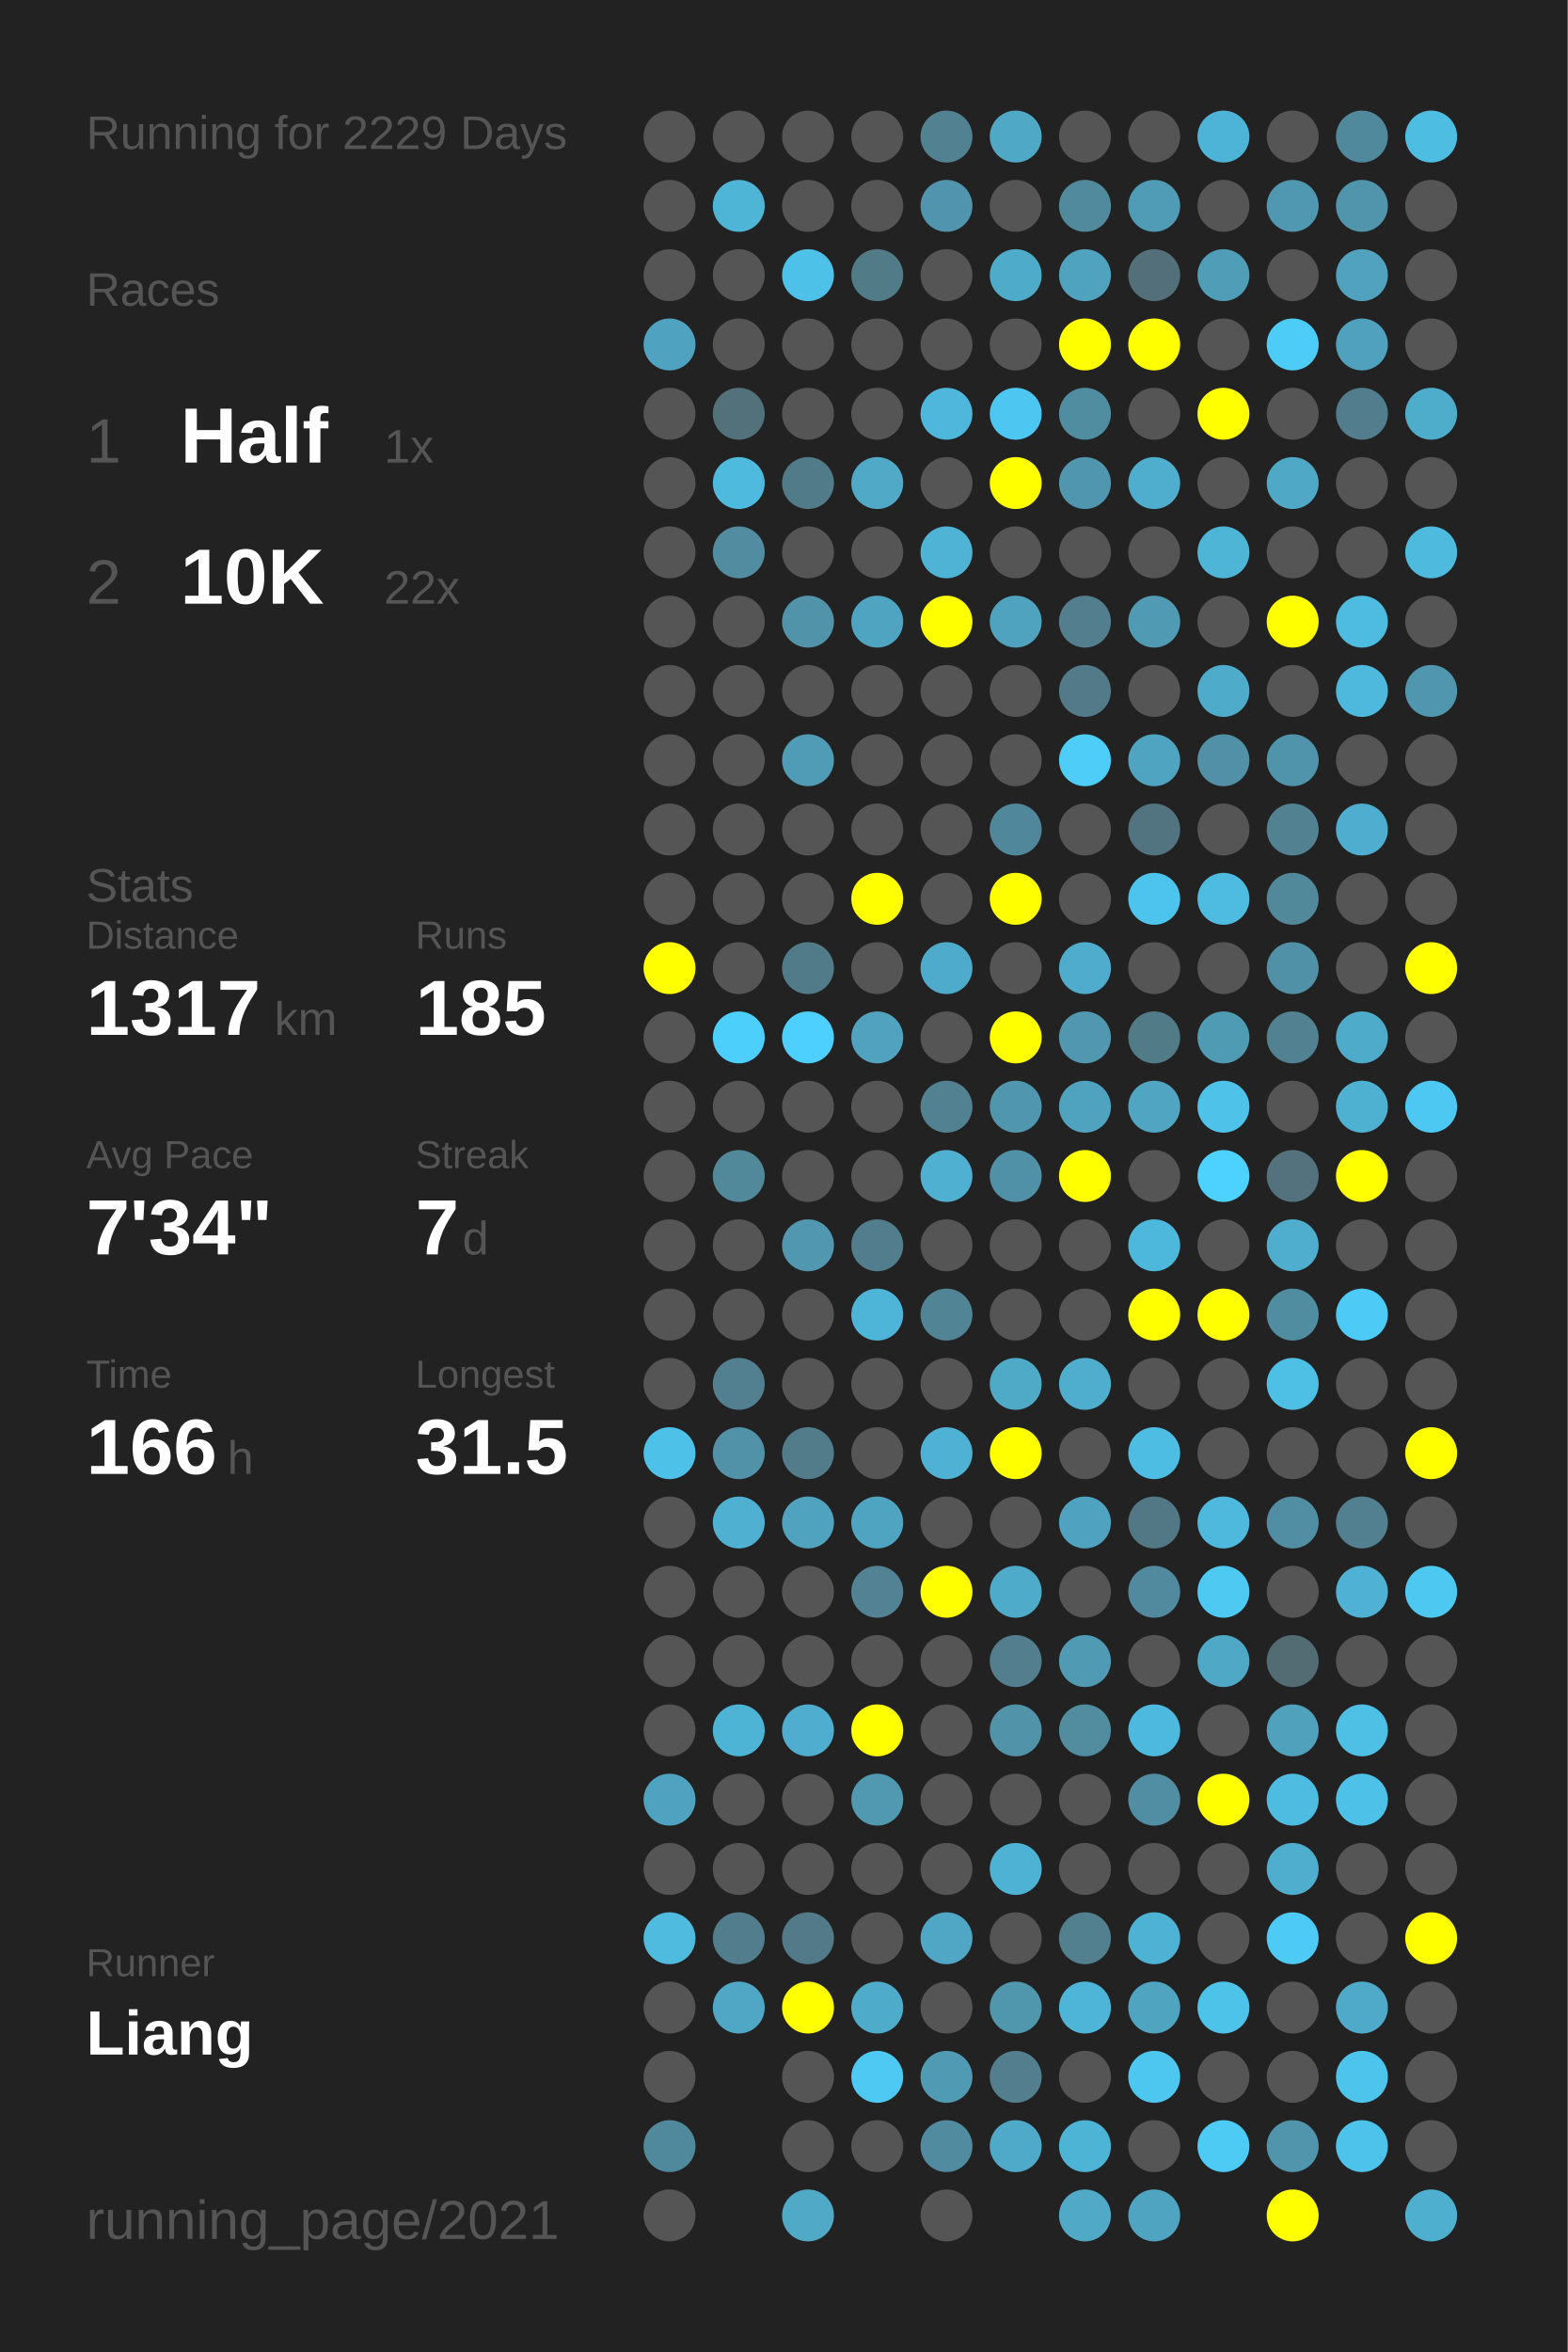
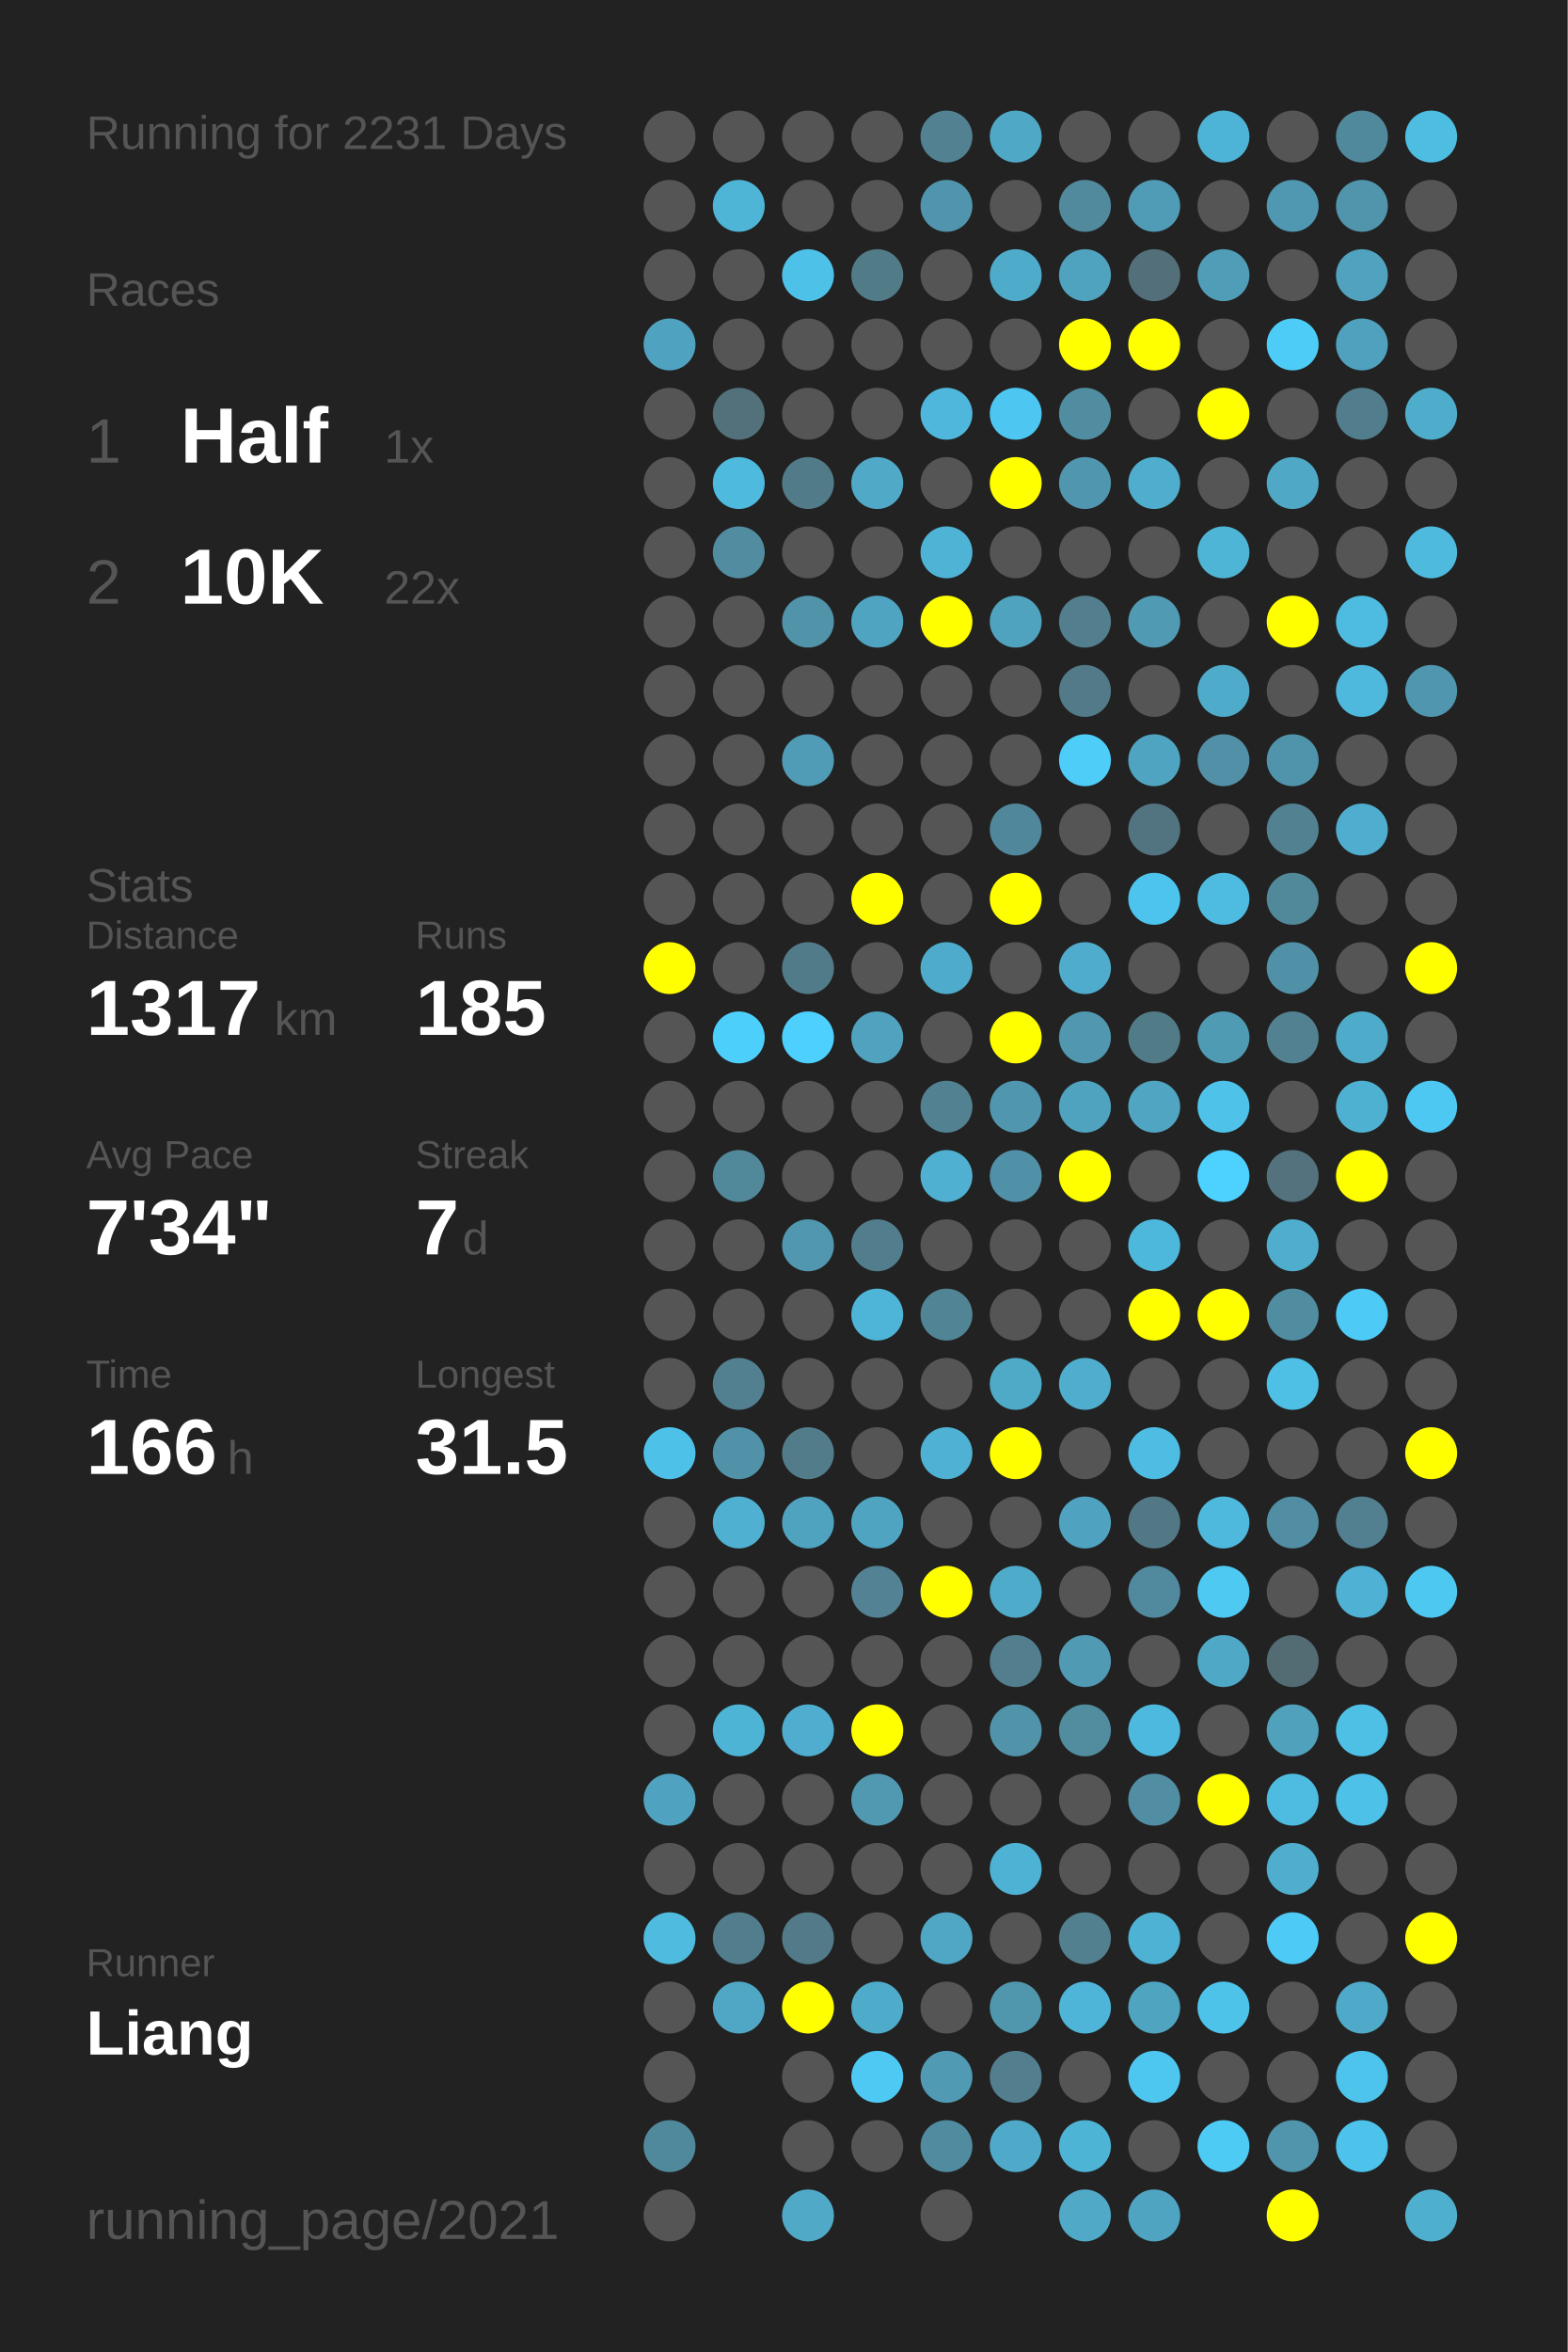
<svg xmlns="http://www.w3.org/2000/svg" baseProfile="full" height="300mm" version="1.1" viewBox="0,0,200,300" width="200mm">
  <defs />
  <rect fill="#222222" height="300" width="200" x="0" y="0" />
-   <text fill="#555555" style="font-size:6px; font-family:Arial;" x="11" y="19">Running for 2229 Days</text>
+   <text fill="#555555" style="font-size:6px; font-family:Arial;" x="11" y="19">Running for 2231 Days</text>
  <text fill="#555555" style="font-size:6px; font-family:Arial;" x="11" y="39">Races</text>
  <text fill="#555555" style="font-size:8px; font-family:Arial;" x="11" y="59">1</text>
  <text fill="#FFFFFF" style="font-size:10px; font-family:Arial; font-weight:bold;" x="23" y="59">Half</text>
  <text fill="#555555" style="font-size:6px; font-family:Arial;" x="49" y="59">1x</text>
  <text fill="#555555" style="font-size:8px; font-family:Arial;" x="11" y="77">2</text>
  <text fill="#FFFFFF" style="font-size:10px; font-family:Arial; font-weight:bold;" x="23" y="77">10K</text>
  <text fill="#555555" style="font-size:6px; font-family:Arial;" x="49" y="77">22x</text>
  <text fill="#555555" style="font-size:6px; font-family:Arial;" x="11" y="115">Stats</text>
  <text fill="#555555" style="font-size:5px; font-family:Arial;" x="11" y="121">Distance</text>
  <text fill="#FFFFFF" style="font-size:10px; font-family:Arial; font-weight:bold;" x="11" y="132">1317</text>
  <text fill="#555555" style="font-size:6px; font-family:Arial;" x="35" y="132">km</text>
  <text fill="#555555" style="font-size:5px; font-family:Arial;" x="53" y="121">Runs</text>
  <text fill="#FFFFFF" style="font-size:10px; font-family:Arial; font-weight:bold;" x="53" y="132">185</text>
  <text fill="#555555" style="font-size:5px; font-family:Arial;" x="11" y="149">Avg Pace</text>
  <text fill="#FFFFFF" style="font-size:10px; font-family:Arial; font-weight:bold;" x="11" y="160">7'34"</text>
  <text fill="#555555" style="font-size:5px; font-family:Arial;" x="53" y="149">Streak</text>
  <text fill="#FFFFFF" style="font-size:10px; font-family:Arial; font-weight:bold;" x="53" y="160">7</text>
  <text fill="#555555" style="font-size:6px; font-family:Arial;" x="59" y="160">d</text>
  <text fill="#555555" style="font-size:5px; font-family:Arial;" x="11" y="177">Time</text>
  <text fill="#FFFFFF" style="font-size:10px; font-family:Arial; font-weight:bold;" x="11" y="188">166</text>
  <text fill="#555555" style="font-size:6px; font-family:Arial;" x="29" y="188">h</text>
  <text fill="#555555" style="font-size:5px; font-family:Arial;" x="53" y="177">Longest</text>
  <text fill="#FFFFFF" style="font-size:10px; font-family:Arial; font-weight:bold;" x="53" y="188">31.5</text>
  <text fill="#555555" style="font-size:5px; font-family:Arial;" x="11" y="252.065">Runner</text>
  <text fill="#FFFFFF" style="font-size:8px; font-family:Arial; font-weight:bold;" x="11" y="262.065">Liang</text>
  <text fill="#555555" style="font-size:7px; font-family:Arial;" x="11" y="285.581">running_page/2021</text>
  <circle cx="85.417" cy="17.419" fill="#555555" r="3.312" />
  <circle cx="85.417" cy="26.258" fill="#555555" r="3.312" />
  <circle cx="85.417" cy="35.097" fill="#555555" r="3.312" />
  <circle cx="85.417" cy="43.935" fill="#4fa3c0" r="3.312" />
  <circle cx="85.417" cy="52.774" fill="#555555" r="3.312" />
  <circle cx="85.417" cy="61.613" fill="#555555" r="3.312" />
  <circle cx="85.417" cy="70.452" fill="#555555" r="3.312" />
  <circle cx="85.417" cy="79.29" fill="#555555" r="3.312" />
  <circle cx="85.417" cy="88.129" fill="#555555" r="3.312" />
  <circle cx="85.417" cy="96.968" fill="#555555" r="3.312" />
  <circle cx="85.417" cy="105.806" fill="#555555" r="3.312" />
  <circle cx="85.417" cy="114.645" fill="#555555" r="3.312" />
  <circle cx="85.417" cy="123.484" fill="#FFFF00" r="3.312" />
  <circle cx="85.417" cy="132.323" fill="#555555" r="3.312" />
  <circle cx="85.417" cy="141.161" fill="#555555" r="3.312" />
  <circle cx="85.417" cy="150" fill="#555555" r="3.312" />
  <circle cx="85.417" cy="158.839" fill="#555555" r="3.312" />
  <circle cx="85.417" cy="167.677" fill="#555555" r="3.312" />
  <circle cx="85.417" cy="176.516" fill="#555555" r="3.312" />
  <circle cx="85.417" cy="185.355" fill="#4ec1e9" r="3.312" />
  <circle cx="85.417" cy="194.194" fill="#555555" r="3.312" />
  <circle cx="85.417" cy="203.032" fill="#555555" r="3.312" />
  <circle cx="85.417" cy="211.871" fill="#555555" r="3.312" />
  <circle cx="85.417" cy="220.71" fill="#555555" r="3.312" />
  <circle cx="85.417" cy="229.548" fill="#4fa3c0" r="3.312" />
  <circle cx="85.417" cy="238.387" fill="#555555" r="3.312" />
  <circle cx="85.417" cy="247.226" fill="#4ebbdf" r="3.312" />
  <circle cx="85.417" cy="256.065" fill="#555555" r="3.312" />
  <circle cx="85.417" cy="264.903" fill="#555555" r="3.312" />
  <circle cx="85.417" cy="273.742" fill="#51899c" r="3.312" />
  <circle cx="85.417" cy="282.581" fill="#555555" r="3.312" />
  <circle cx="94.25" cy="17.419" fill="#555555" r="3.312" />
  <circle cx="94.25" cy="26.258" fill="#4eb5d7" r="3.312" />
  <circle cx="94.25" cy="35.097" fill="#555555" r="3.312" />
  <circle cx="94.25" cy="43.935" fill="#555555" r="3.312" />
  <circle cx="94.25" cy="52.774" fill="#53717b" r="3.312" />
  <circle cx="94.25" cy="61.613" fill="#4ebade" r="3.312" />
  <circle cx="94.25" cy="70.452" fill="#518ca0" r="3.312" />
  <circle cx="94.25" cy="79.29" fill="#555555" r="3.312" />
  <circle cx="94.25" cy="88.129" fill="#555555" r="3.312" />
  <circle cx="94.25" cy="96.968" fill="#555555" r="3.312" />
  <circle cx="94.25" cy="105.806" fill="#555555" r="3.312" />
  <circle cx="94.25" cy="114.645" fill="#555555" r="3.312" />
  <circle cx="94.25" cy="123.484" fill="#555555" r="3.312" />
  <circle cx="94.25" cy="132.323" fill="#4dcffb" r="3.312" />
  <circle cx="94.25" cy="141.161" fill="#555555" r="3.312" />
  <circle cx="94.25" cy="150" fill="#51899b" r="3.312" />
  <circle cx="94.25" cy="158.839" fill="#555555" r="3.312" />
  <circle cx="94.25" cy="167.677" fill="#555555" r="3.312" />
  <circle cx="94.25" cy="176.516" fill="#528090" r="3.312" />
  <circle cx="94.25" cy="185.355" fill="#5192a9" r="3.312" />
  <circle cx="94.25" cy="194.194" fill="#4fb0d1" r="3.312" />
  <circle cx="94.25" cy="203.032" fill="#555555" r="3.312" />
  <circle cx="94.25" cy="211.871" fill="#555555" r="3.312" />
  <circle cx="94.25" cy="220.71" fill="#4eb4d6" r="3.312" />
  <circle cx="94.25" cy="229.548" fill="#555555" r="3.312" />
  <circle cx="94.25" cy="238.387" fill="#555555" r="3.312" />
  <circle cx="94.25" cy="247.226" fill="#527d8c" r="3.312" />
  <circle cx="94.25" cy="256.065" fill="#4fa7c5" r="3.312" />
  <circle cx="103.083" cy="17.419" fill="#555555" r="3.312" />
  <circle cx="103.083" cy="26.258" fill="#555555" r="3.312" />
  <circle cx="103.083" cy="35.097" fill="#4ec1e8" r="3.312" />
  <circle cx="103.083" cy="43.935" fill="#555555" r="3.312" />
  <circle cx="103.083" cy="52.774" fill="#555555" r="3.312" />
  <circle cx="103.083" cy="61.613" fill="#527b89" r="3.312" />
  <circle cx="103.083" cy="70.452" fill="#555555" r="3.312" />
  <circle cx="103.083" cy="79.29" fill="#5193a9" r="3.312" />
  <circle cx="103.083" cy="88.129" fill="#555555" r="3.312" />
  <circle cx="103.083" cy="96.968" fill="#509bb5" r="3.312" />
  <circle cx="103.083" cy="105.806" fill="#555555" r="3.312" />
  <circle cx="103.083" cy="114.645" fill="#555555" r="3.312" />
  <circle cx="103.083" cy="123.484" fill="#527b89" r="3.312" />
  <circle cx="103.083" cy="132.323" fill="#4dd0fd" r="3.312" />
  <circle cx="103.083" cy="141.161" fill="#555555" r="3.312" />
  <circle cx="103.083" cy="150" fill="#555555" r="3.312" />
  <circle cx="103.083" cy="158.839" fill="#5097af" r="3.312" />
  <circle cx="103.083" cy="167.677" fill="#555555" r="3.312" />
  <circle cx="103.083" cy="176.516" fill="#555555" r="3.312" />
  <circle cx="103.083" cy="185.355" fill="#527c8a" r="3.312" />
  <circle cx="103.083" cy="194.194" fill="#4fa3bf" r="3.312" />
  <circle cx="103.083" cy="203.032" fill="#555555" r="3.312" />
  <circle cx="103.083" cy="211.871" fill="#555555" r="3.312" />
  <circle cx="103.083" cy="220.71" fill="#4faecf" r="3.312" />
  <circle cx="103.083" cy="229.548" fill="#555555" r="3.312" />
  <circle cx="103.083" cy="238.387" fill="#555555" r="3.312" />
  <circle cx="103.083" cy="247.226" fill="#527a88" r="3.312" />
  <circle cx="103.083" cy="256.065" fill="#FFFF00" r="3.312" />
  <circle cx="103.083" cy="264.903" fill="#555555" r="3.312" />
  <circle cx="103.083" cy="273.742" fill="#555555" r="3.312" />
  <circle cx="103.083" cy="282.581" fill="#4fa9c7" r="3.312" />
  <circle cx="111.917" cy="17.419" fill="#555555" r="3.312" />
  <circle cx="111.917" cy="26.258" fill="#555555" r="3.312" />
  <circle cx="111.917" cy="35.097" fill="#527b88" r="3.312" />
  <circle cx="111.917" cy="43.935" fill="#555555" r="3.312" />
  <circle cx="111.917" cy="52.774" fill="#555555" r="3.312" />
  <circle cx="111.917" cy="61.613" fill="#4fa9c7" r="3.312" />
  <circle cx="111.917" cy="70.452" fill="#555555" r="3.312" />
  <circle cx="111.917" cy="79.29" fill="#4fa4c1" r="3.312" />
  <circle cx="111.917" cy="88.129" fill="#555555" r="3.312" />
  <circle cx="111.917" cy="96.968" fill="#555555" r="3.312" />
  <circle cx="111.917" cy="105.806" fill="#555555" r="3.312" />
  <circle cx="111.917" cy="114.645" fill="#FFFF00" r="3.312" />
  <circle cx="111.917" cy="123.484" fill="#555555" r="3.312" />
  <circle cx="111.917" cy="132.323" fill="#50a2be" r="3.312" />
  <circle cx="111.917" cy="141.161" fill="#555555" r="3.312" />
  <circle cx="111.917" cy="150" fill="#555555" r="3.312" />
  <circle cx="111.917" cy="158.839" fill="#527d8c" r="3.312" />
  <circle cx="111.917" cy="167.677" fill="#4eb5d8" r="3.312" />
  <circle cx="111.917" cy="176.516" fill="#555555" r="3.312" />
  <circle cx="111.917" cy="185.355" fill="#555555" r="3.312" />
  <circle cx="111.917" cy="194.194" fill="#4fa5c1" r="3.312" />
  <circle cx="111.917" cy="203.032" fill="#528293" r="3.312" />
  <circle cx="111.917" cy="211.871" fill="#555555" r="3.312" />
  <circle cx="111.917" cy="220.71" fill="#FFFF00" r="3.312" />
  <circle cx="111.917" cy="229.548" fill="#5099b1" r="3.312" />
  <circle cx="111.917" cy="238.387" fill="#555555" r="3.312" />
  <circle cx="111.917" cy="247.226" fill="#555555" r="3.312" />
  <circle cx="111.917" cy="256.065" fill="#4fabca" r="3.312" />
  <circle cx="111.917" cy="264.903" fill="#4dc9f3" r="3.312" />
  <circle cx="111.917" cy="273.742" fill="#555555" r="3.312" />
  <circle cx="120.75" cy="17.419" fill="#528191" r="3.312" />
  <circle cx="120.75" cy="26.258" fill="#5095ad" r="3.312" />
  <circle cx="120.75" cy="35.097" fill="#555555" r="3.312" />
  <circle cx="120.75" cy="43.935" fill="#555555" r="3.312" />
  <circle cx="120.75" cy="52.774" fill="#4eb7db" r="3.312" />
  <circle cx="120.75" cy="61.613" fill="#555555" r="3.312" />
  <circle cx="120.75" cy="70.452" fill="#4eb3d5" r="3.312" />
  <circle cx="120.75" cy="79.29" fill="#FFFF00" r="3.312" />
  <circle cx="120.75" cy="88.129" fill="#555555" r="3.312" />
  <circle cx="120.75" cy="96.968" fill="#555555" r="3.312" />
  <circle cx="120.75" cy="105.806" fill="#555555" r="3.312" />
  <circle cx="120.75" cy="114.645" fill="#555555" r="3.312" />
  <circle cx="120.75" cy="123.484" fill="#4fabcb" r="3.312" />
  <circle cx="120.75" cy="132.323" fill="#555555" r="3.312" />
  <circle cx="120.75" cy="141.161" fill="#528292" r="3.312" />
  <circle cx="120.75" cy="150" fill="#4fb0d1" r="3.312" />
  <circle cx="120.75" cy="158.839" fill="#555555" r="3.312" />
  <circle cx="120.75" cy="167.677" fill="#518596" r="3.312" />
  <circle cx="120.75" cy="176.516" fill="#555555" r="3.312" />
  <circle cx="120.75" cy="185.355" fill="#4fb1d3" r="3.312" />
  <circle cx="120.75" cy="194.194" fill="#555555" r="3.312" />
  <circle cx="120.75" cy="203.032" fill="#FFFF00" r="3.312" />
  <circle cx="120.75" cy="211.871" fill="#555555" r="3.312" />
  <circle cx="120.75" cy="220.71" fill="#555555" r="3.312" />
  <circle cx="120.75" cy="229.548" fill="#555555" r="3.312" />
  <circle cx="120.75" cy="238.387" fill="#555555" r="3.312" />
  <circle cx="120.75" cy="247.226" fill="#4fa7c5" r="3.312" />
  <circle cx="120.75" cy="256.065" fill="#555555" r="3.312" />
  <circle cx="120.75" cy="264.903" fill="#509ab3" r="3.312" />
  <circle cx="120.75" cy="273.742" fill="#518b9f" r="3.312" />
  <circle cx="120.75" cy="282.581" fill="#555555" r="3.312" />
  <circle cx="129.583" cy="17.419" fill="#4fa8c5" r="3.312" />
  <circle cx="129.583" cy="26.258" fill="#555555" r="3.312" />
  <circle cx="129.583" cy="35.097" fill="#4fabca" r="3.312" />
  <circle cx="129.583" cy="43.935" fill="#555555" r="3.312" />
  <circle cx="129.583" cy="52.774" fill="#4dc7f1" r="3.312" />
  <circle cx="129.583" cy="61.613" fill="#FFFF00" r="3.312" />
  <circle cx="129.583" cy="70.452" fill="#555555" r="3.312" />
  <circle cx="129.583" cy="79.29" fill="#4fa3bf" r="3.312" />
  <circle cx="129.583" cy="88.129" fill="#555555" r="3.312" />
  <circle cx="129.583" cy="96.968" fill="#555555" r="3.312" />
  <circle cx="129.583" cy="105.806" fill="#51879a" r="3.312" />
  <circle cx="129.583" cy="114.645" fill="#FFFF00" r="3.312" />
  <circle cx="129.583" cy="123.484" fill="#555555" r="3.312" />
  <circle cx="129.583" cy="132.323" fill="#FFFF00" r="3.312" />
  <circle cx="129.583" cy="141.161" fill="#5096ae" r="3.312" />
  <circle cx="129.583" cy="150" fill="#5191a7" r="3.312" />
  <circle cx="129.583" cy="158.839" fill="#555555" r="3.312" />
  <circle cx="129.583" cy="167.677" fill="#555555" r="3.312" />
  <circle cx="129.583" cy="176.516" fill="#4faac8" r="3.312" />
  <circle cx="129.583" cy="185.355" fill="#FFFF00" r="3.312" />
  <circle cx="129.583" cy="194.194" fill="#555555" r="3.312" />
  <circle cx="129.583" cy="203.032" fill="#4fabca" r="3.312" />
  <circle cx="129.583" cy="211.871" fill="#527e8d" r="3.312" />
  <circle cx="129.583" cy="220.71" fill="#5193a9" r="3.312" />
  <circle cx="129.583" cy="229.548" fill="#555555" r="3.312" />
  <circle cx="129.583" cy="238.387" fill="#4eb2d4" r="3.312" />
  <circle cx="129.583" cy="247.226" fill="#555555" r="3.312" />
  <circle cx="129.583" cy="256.065" fill="#5096ad" r="3.312" />
  <circle cx="129.583" cy="264.903" fill="#527e8d" r="3.312" />
  <circle cx="129.583" cy="273.742" fill="#4faac9" r="3.312" />
  <circle cx="138.417" cy="17.419" fill="#555555" r="3.312" />
  <circle cx="138.417" cy="26.258" fill="#518a9d" r="3.312" />
  <circle cx="138.417" cy="35.097" fill="#50a3bf" r="3.312" />
  <circle cx="138.417" cy="43.935" fill="#FFFF00" r="3.312" />
  <circle cx="138.417" cy="52.774" fill="#518da1" r="3.312" />
  <circle cx="138.417" cy="61.613" fill="#5096ae" r="3.312" />
  <circle cx="138.417" cy="70.452" fill="#555555" r="3.312" />
  <circle cx="138.417" cy="79.29" fill="#527e8d" r="3.312" />
  <circle cx="138.417" cy="88.129" fill="#527a88" r="3.312" />
  <circle cx="138.417" cy="96.968" fill="#4dcdf8" r="3.312" />
  <circle cx="138.417" cy="105.806" fill="#555555" r="3.312" />
  <circle cx="138.417" cy="114.645" fill="#555555" r="3.312" />
  <circle cx="138.417" cy="123.484" fill="#4faccc" r="3.312" />
  <circle cx="138.417" cy="132.323" fill="#5097af" r="3.312" />
  <circle cx="138.417" cy="141.161" fill="#4fa3bf" r="3.312" />
  <circle cx="138.417" cy="150" fill="#FFFF00" r="3.312" />
  <circle cx="138.417" cy="158.839" fill="#555555" r="3.312" />
  <circle cx="138.417" cy="167.677" fill="#555555" r="3.312" />
  <circle cx="138.417" cy="176.516" fill="#4faece" r="3.312" />
  <circle cx="138.417" cy="185.355" fill="#555555" r="3.312" />
  <circle cx="138.417" cy="194.194" fill="#4fa3c0" r="3.312" />
  <circle cx="138.417" cy="203.032" fill="#555555" r="3.312" />
  <circle cx="138.417" cy="211.871" fill="#509ab4" r="3.312" />
  <circle cx="138.417" cy="220.71" fill="#518c9f" r="3.312" />
  <circle cx="138.417" cy="229.548" fill="#555555" r="3.312" />
  <circle cx="138.417" cy="238.387" fill="#555555" r="3.312" />
  <circle cx="138.417" cy="247.226" fill="#52808f" r="3.312" />
  <circle cx="138.417" cy="256.065" fill="#4eb5d8" r="3.312" />
  <circle cx="138.417" cy="264.903" fill="#555555" r="3.312" />
  <circle cx="138.417" cy="273.742" fill="#4eb4d6" r="3.312" />
  <circle cx="138.417" cy="282.581" fill="#4fa9c7" r="3.312" />
  <circle cx="147.25" cy="17.419" fill="#555555" r="3.312" />
  <circle cx="147.25" cy="26.258" fill="#509bb5" r="3.312" />
  <circle cx="147.25" cy="35.097" fill="#53707a" r="3.312" />
  <circle cx="147.25" cy="43.935" fill="#FFFF00" r="3.312" />
  <circle cx="147.25" cy="52.774" fill="#555555" r="3.312" />
  <circle cx="147.25" cy="61.613" fill="#4faece" r="3.312" />
  <circle cx="147.25" cy="70.452" fill="#555555" r="3.312" />
  <circle cx="147.25" cy="79.29" fill="#509ab3" r="3.312" />
  <circle cx="147.25" cy="88.129" fill="#555555" r="3.312" />
  <circle cx="147.25" cy="96.968" fill="#4fa4c1" r="3.312" />
  <circle cx="147.25" cy="105.806" fill="#527480" r="3.312" />
  <circle cx="147.25" cy="114.645" fill="#4dc4ed" r="3.312" />
  <circle cx="147.25" cy="123.484" fill="#555555" r="3.312" />
  <circle cx="147.25" cy="132.323" fill="#527b88" r="3.312" />
  <circle cx="147.25" cy="141.161" fill="#4fa5c2" r="3.312" />
  <circle cx="147.25" cy="150" fill="#555555" r="3.312" />
  <circle cx="147.25" cy="158.839" fill="#4eb8dc" r="3.312" />
  <circle cx="147.25" cy="167.677" fill="#FFFF00" r="3.312" />
  <circle cx="147.25" cy="176.516" fill="#555555" r="3.312" />
  <circle cx="147.25" cy="185.355" fill="#4ebde3" r="3.312" />
  <circle cx="147.25" cy="194.194" fill="#527885" r="3.312" />
  <circle cx="147.25" cy="203.032" fill="#518a9e" r="3.312" />
  <circle cx="147.25" cy="211.871" fill="#555555" r="3.312" />
  <circle cx="147.25" cy="220.71" fill="#4eb9de" r="3.312" />
  <circle cx="147.25" cy="229.548" fill="#518ea3" r="3.312" />
  <circle cx="147.25" cy="238.387" fill="#555555" r="3.312" />
  <circle cx="147.25" cy="247.226" fill="#4eb2d4" r="3.312" />
  <circle cx="147.25" cy="256.065" fill="#4fa4c0" r="3.312" />
  <circle cx="147.25" cy="264.903" fill="#4dc7f0" r="3.312" />
  <circle cx="147.25" cy="273.742" fill="#555555" r="3.312" />
  <circle cx="147.25" cy="282.581" fill="#4fa4c1" r="3.312" />
  <circle cx="156.083" cy="17.419" fill="#4eb4d7" r="3.312" />
  <circle cx="156.083" cy="26.258" fill="#555555" r="3.312" />
  <circle cx="156.083" cy="35.097" fill="#509db7" r="3.312" />
  <circle cx="156.083" cy="43.935" fill="#555555" r="3.312" />
  <circle cx="156.083" cy="52.774" fill="#FFFF00" r="3.312" />
  <circle cx="156.083" cy="61.613" fill="#555555" r="3.312" />
  <circle cx="156.083" cy="70.452" fill="#4eb5d7" r="3.312" />
  <circle cx="156.083" cy="79.29" fill="#555555" r="3.312" />
  <circle cx="156.083" cy="88.129" fill="#4fabca" r="3.312" />
  <circle cx="156.083" cy="96.968" fill="#5190a6" r="3.312" />
  <circle cx="156.083" cy="105.806" fill="#555555" r="3.312" />
  <circle cx="156.083" cy="114.645" fill="#4ebbe1" r="3.312" />
  <circle cx="156.083" cy="123.484" fill="#555555" r="3.312" />
  <circle cx="156.083" cy="132.323" fill="#509bb4" r="3.312" />
  <circle cx="156.083" cy="141.161" fill="#4ec2e9" r="3.312" />
  <circle cx="156.083" cy="150" fill="#4dd1fe" r="3.312" />
  <circle cx="156.083" cy="158.839" fill="#555555" r="3.312" />
  <circle cx="156.083" cy="167.677" fill="#FFFF00" r="3.312" />
  <circle cx="156.083" cy="176.516" fill="#555555" r="3.312" />
  <circle cx="156.083" cy="185.355" fill="#555555" r="3.312" />
  <circle cx="156.083" cy="194.194" fill="#4eb9dd" r="3.312" />
  <circle cx="156.083" cy="203.032" fill="#4dc9f2" r="3.312" />
  <circle cx="156.083" cy="211.871" fill="#4fa8c6" r="3.312" />
  <circle cx="156.083" cy="220.71" fill="#555555" r="3.312" />
  <circle cx="156.083" cy="229.548" fill="#FFFF00" r="3.312" />
  <circle cx="156.083" cy="238.387" fill="#555555" r="3.312" />
  <circle cx="156.083" cy="247.226" fill="#555555" r="3.312" />
  <circle cx="156.083" cy="256.065" fill="#4dc3ea" r="3.312" />
  <circle cx="156.083" cy="264.903" fill="#555555" r="3.312" />
  <circle cx="156.083" cy="273.742" fill="#4dcbf5" r="3.312" />
  <circle cx="164.917" cy="17.419" fill="#555555" r="3.312" />
  <circle cx="164.917" cy="26.258" fill="#5098b1" r="3.312" />
  <circle cx="164.917" cy="35.097" fill="#555555" r="3.312" />
  <circle cx="164.917" cy="43.935" fill="#4dccf7" r="3.312" />
  <circle cx="164.917" cy="52.774" fill="#555555" r="3.312" />
  <circle cx="164.917" cy="61.613" fill="#4fa8c6" r="3.312" />
  <circle cx="164.917" cy="70.452" fill="#555555" r="3.312" />
  <circle cx="164.917" cy="79.29" fill="#FFFF00" r="3.312" />
  <circle cx="164.917" cy="88.129" fill="#555555" r="3.312" />
  <circle cx="164.917" cy="96.968" fill="#5094ab" r="3.312" />
  <circle cx="164.917" cy="105.806" fill="#528191" r="3.312" />
  <circle cx="164.917" cy="114.645" fill="#51889a" r="3.312" />
  <circle cx="164.917" cy="123.484" fill="#5191a7" r="3.312" />
  <circle cx="164.917" cy="132.323" fill="#528191" r="3.312" />
  <circle cx="164.917" cy="141.161" fill="#555555" r="3.312" />
  <circle cx="164.917" cy="150" fill="#53727d" r="3.312" />
  <circle cx="164.917" cy="158.839" fill="#4fadcd" r="3.312" />
  <circle cx="164.917" cy="167.677" fill="#518da1" r="3.312" />
  <circle cx="164.917" cy="176.516" fill="#4ec0e6" r="3.312" />
  <circle cx="164.917" cy="185.355" fill="#555555" r="3.312" />
  <circle cx="164.917" cy="194.194" fill="#518ea3" r="3.312" />
  <circle cx="164.917" cy="203.032" fill="#555555" r="3.312" />
  <circle cx="164.917" cy="211.871" fill="#536b73" r="3.312" />
  <circle cx="164.917" cy="220.71" fill="#50a1bc" r="3.312" />
  <circle cx="164.917" cy="229.548" fill="#4ebbe0" r="3.312" />
  <circle cx="164.917" cy="238.387" fill="#4faece" r="3.312" />
  <circle cx="164.917" cy="247.226" fill="#4dcaf5" r="3.312" />
  <circle cx="164.917" cy="256.065" fill="#555555" r="3.312" />
  <circle cx="164.917" cy="264.903" fill="#555555" r="3.312" />
  <circle cx="164.917" cy="273.742" fill="#5095ac" r="3.312" />
  <circle cx="164.917" cy="282.581" fill="#FFFF00" r="3.312" />
  <circle cx="173.75" cy="17.419" fill="#51899c" r="3.312" />
  <circle cx="173.75" cy="26.258" fill="#5095ac" r="3.312" />
  <circle cx="173.75" cy="35.097" fill="#50a2be" r="3.312" />
  <circle cx="173.75" cy="43.935" fill="#50a1bd" r="3.312" />
  <circle cx="173.75" cy="52.774" fill="#527d8c" r="3.312" />
  <circle cx="173.75" cy="61.613" fill="#555555" r="3.312" />
  <circle cx="173.75" cy="70.452" fill="#555555" r="3.312" />
  <circle cx="173.75" cy="79.29" fill="#4ebbe0" r="3.312" />
  <circle cx="173.75" cy="88.129" fill="#4eb9dd" r="3.312" />
  <circle cx="173.75" cy="96.968" fill="#555555" r="3.312" />
  <circle cx="173.75" cy="105.806" fill="#4faecf" r="3.312" />
  <circle cx="173.75" cy="114.645" fill="#555555" r="3.312" />
  <circle cx="173.75" cy="123.484" fill="#555555" r="3.312" />
  <circle cx="173.75" cy="132.323" fill="#4fabca" r="3.312" />
  <circle cx="173.75" cy="141.161" fill="#4fb1d2" r="3.312" />
  <circle cx="173.75" cy="150" fill="#FFFF00" r="3.312" />
  <circle cx="173.75" cy="158.839" fill="#555555" r="3.312" />
  <circle cx="173.75" cy="167.677" fill="#4dcbf6" r="3.312" />
  <circle cx="173.75" cy="176.516" fill="#555555" r="3.312" />
  <circle cx="173.75" cy="185.355" fill="#555555" r="3.312" />
  <circle cx="173.75" cy="194.194" fill="#528090" r="3.312" />
  <circle cx="173.75" cy="203.032" fill="#4fb1d3" r="3.312" />
  <circle cx="173.75" cy="211.871" fill="#555555" r="3.312" />
  <circle cx="173.75" cy="220.71" fill="#4ec0e6" r="3.312" />
  <circle cx="173.75" cy="229.548" fill="#4ec1e8" r="3.312" />
  <circle cx="173.75" cy="238.387" fill="#555555" r="3.312" />
  <circle cx="173.75" cy="247.226" fill="#555555" r="3.312" />
  <circle cx="173.75" cy="256.065" fill="#4faac9" r="3.312" />
  <circle cx="173.75" cy="264.903" fill="#4dc4ec" r="3.312" />
  <circle cx="173.75" cy="273.742" fill="#4dc3eb" r="3.312" />
  <circle cx="182.583" cy="17.419" fill="#4ebde2" r="3.312" />
  <circle cx="182.583" cy="26.258" fill="#555555" r="3.312" />
  <circle cx="182.583" cy="35.097" fill="#555555" r="3.312" />
  <circle cx="182.583" cy="43.935" fill="#555555" r="3.312" />
  <circle cx="182.583" cy="52.774" fill="#4fadcc" r="3.312" />
  <circle cx="182.583" cy="61.613" fill="#555555" r="3.312" />
  <circle cx="182.583" cy="70.452" fill="#4ebade" r="3.312" />
  <circle cx="182.583" cy="79.29" fill="#555555" r="3.312" />
  <circle cx="182.583" cy="88.129" fill="#5096ae" r="3.312" />
  <circle cx="182.583" cy="96.968" fill="#555555" r="3.312" />
  <circle cx="182.583" cy="105.806" fill="#555555" r="3.312" />
  <circle cx="182.583" cy="114.645" fill="#555555" r="3.312" />
  <circle cx="182.583" cy="123.484" fill="#FFFF00" r="3.312" />
  <circle cx="182.583" cy="132.323" fill="#555555" r="3.312" />
  <circle cx="182.583" cy="141.161" fill="#4dc8f2" r="3.312" />
  <circle cx="182.583" cy="150" fill="#555555" r="3.312" />
  <circle cx="182.583" cy="158.839" fill="#555555" r="3.312" />
  <circle cx="182.583" cy="167.677" fill="#555555" r="3.312" />
  <circle cx="182.583" cy="176.516" fill="#555555" r="3.312" />
  <circle cx="182.583" cy="185.355" fill="#FFFF00" r="3.312" />
  <circle cx="182.583" cy="194.194" fill="#555555" r="3.312" />
  <circle cx="182.583" cy="203.032" fill="#4dc8f1" r="3.312" />
  <circle cx="182.583" cy="211.871" fill="#555555" r="3.312" />
  <circle cx="182.583" cy="220.71" fill="#555555" r="3.312" />
  <circle cx="182.583" cy="229.548" fill="#555555" r="3.312" />
  <circle cx="182.583" cy="238.387" fill="#555555" r="3.312" />
  <circle cx="182.583" cy="247.226" fill="#FFFF00" r="3.312" />
  <circle cx="182.583" cy="256.065" fill="#555555" r="3.312" />
  <circle cx="182.583" cy="264.903" fill="#555555" r="3.312" />
  <circle cx="182.583" cy="273.742" fill="#555555" r="3.312" />
  <circle cx="182.583" cy="282.581" fill="#4fafcf" r="3.312" />
</svg>
